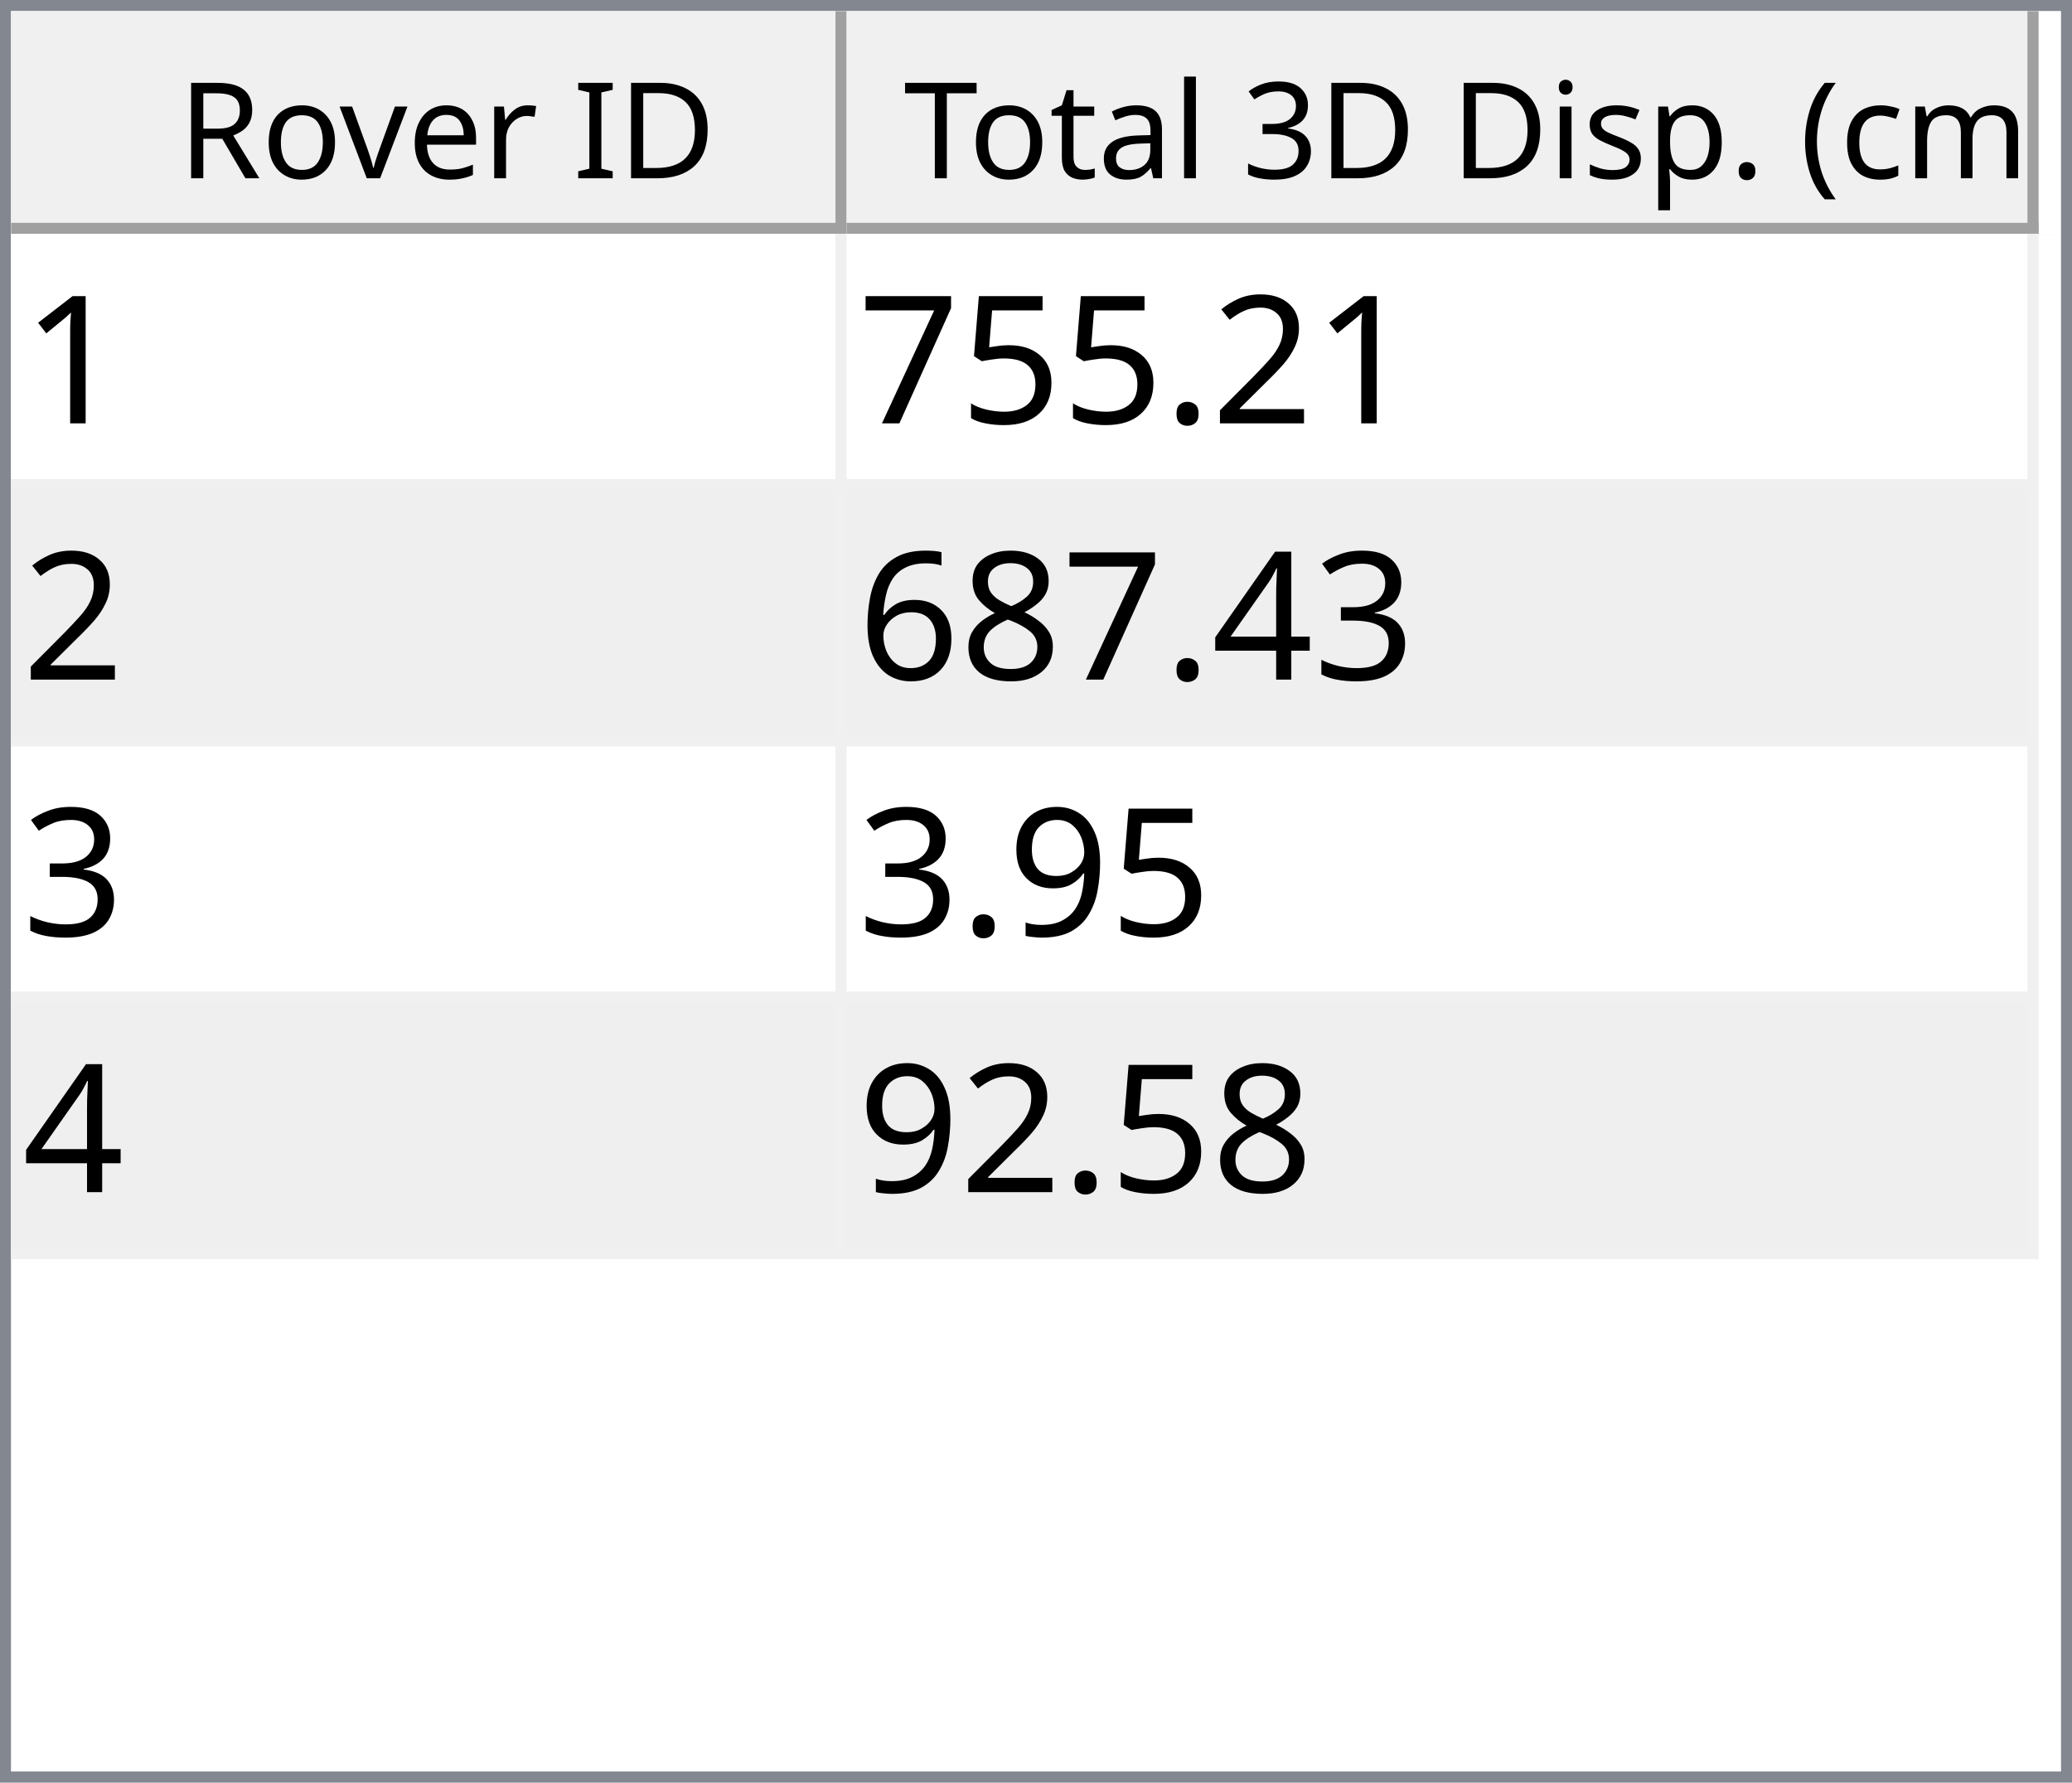
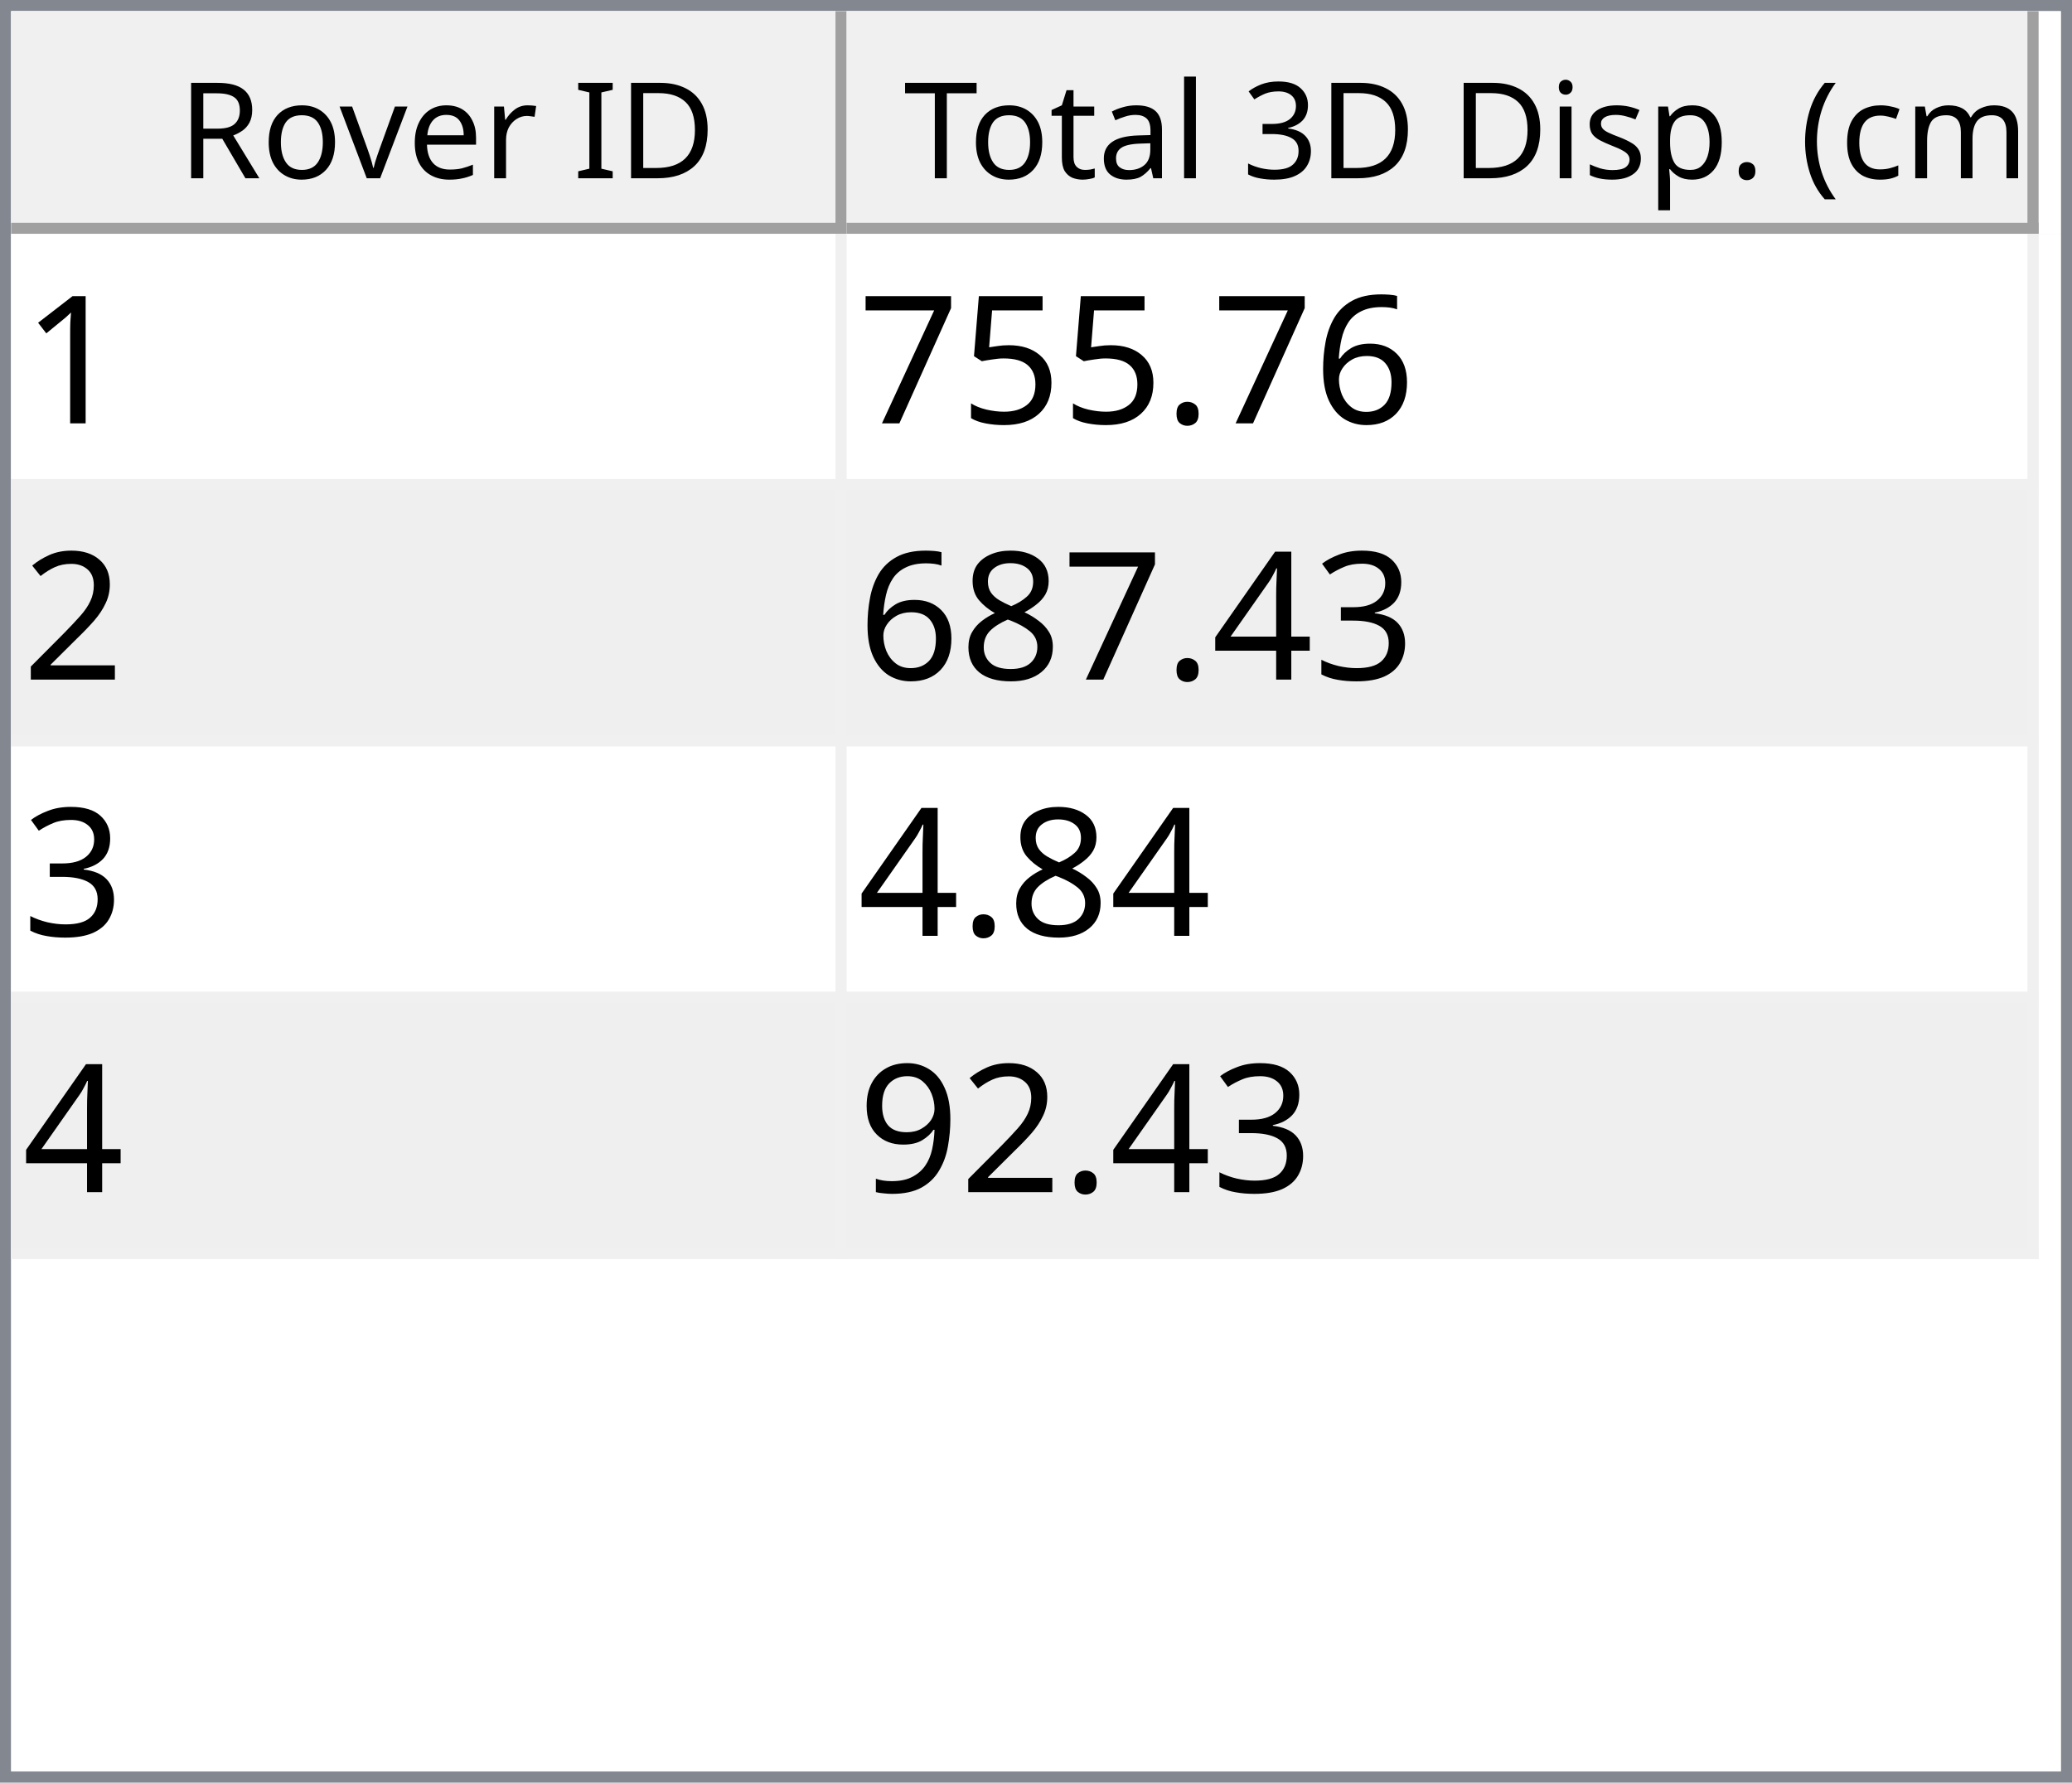
<svg xmlns="http://www.w3.org/2000/svg" style="fill-opacity:1; color-rendering:auto; color-interpolation:auto; text-rendering:auto; stroke:black; stroke-linecap:square; stroke-miterlimit:10; shape-rendering:auto; stroke-opacity:1; fill:black; stroke-dasharray:none; font-weight:normal; stroke-width:1; font-family:'Dialog'; font-style:normal; stroke-linejoin:miter; font-size:12px; stroke-dashoffset:0; image-rendering:auto;" width="186" height="160">
  <defs id="genericDefs" />
  <g>
    <defs id="defs1">
      <clipPath clipPathUnits="userSpaceOnUse" id="clipPath1">
        <path d="M0 0 L186 0 L186 160 L0 160 L0 0 Z" />
      </clipPath>
      <clipPath clipPathUnits="userSpaceOnUse" id="clipPath2">
        <path d="M0 0 L0 160 L186 160 L186 0 Z" />
      </clipPath>
      <clipPath clipPathUnits="userSpaceOnUse" id="clipPath3">
        <path d="M0 0 L0 20 L184 20 L184 0 Z" />
      </clipPath>
      <clipPath clipPathUnits="userSpaceOnUse" id="clipPath4">
        <path d="M0 0 L0 20 L75 20 L75 0 Z" />
      </clipPath>
      <clipPath clipPathUnits="userSpaceOnUse" id="clipPath5">
        <path d="M1 1 L1 19 L74 19 L74 1 Z" />
      </clipPath>
      <clipPath clipPathUnits="userSpaceOnUse" id="clipPath6">
        <path d="M0 0 L0 18 L73 18 L73 0 Z" />
      </clipPath>
      <clipPath clipPathUnits="userSpaceOnUse" id="clipPath7">
        <path d="M-0.5 -0.5 L-0.5 19.5 L74.5 19.5 L74.5 -0.5 Z" />
      </clipPath>
      <clipPath clipPathUnits="userSpaceOnUse" id="clipPath8">
        <path d="M0 0 L0 20 L107 20 L107 0 Z" />
      </clipPath>
      <clipPath clipPathUnits="userSpaceOnUse" id="clipPath9">
        <path d="M1 1 L1 19 L106 19 L106 1 Z" />
      </clipPath>
      <clipPath clipPathUnits="userSpaceOnUse" id="clipPath10">
        <path d="M0 0 L0 18 L105 18 L105 0 Z" />
      </clipPath>
      <clipPath clipPathUnits="userSpaceOnUse" id="clipPath11">
        <path d="M-0.5 -0.5 L-0.5 19.5 L106.5 19.5 L106.5 -0.5 Z" />
      </clipPath>
      <clipPath clipPathUnits="userSpaceOnUse" id="clipPath12">
        <path d="M0 0 L0 138 L184 138 L184 0 Z" />
      </clipPath>
      <clipPath clipPathUnits="userSpaceOnUse" id="clipPath13">
        <path d="M0 0 L0 92 L182 92 L182 0 Z" />
      </clipPath>
      <clipPath clipPathUnits="userSpaceOnUse" id="clipPath14">
        <path d="M-0.5 -0.5 L-0.5 91.5 L181.5 91.5 L181.5 -0.5 Z" />
      </clipPath>
      <clipPath clipPathUnits="userSpaceOnUse" id="clipPath15">
        <path d="M0 0 L0 22 L74 22 L74 0 Z" />
      </clipPath>
      <clipPath clipPathUnits="userSpaceOnUse" id="clipPath16">
        <path d="M0 0 L0 22 L106 22 L106 0 Z" />
      </clipPath>
      <font horiz-adv-x="64.551" id="font1">
        <font-face ascent="107.91" descent="25.098" units-per-em="100" style="font-style:normal; font-family:Segoe UI; font-weight:normal;" />
        <missing-glyph horiz-adv-x="64.551" d="M8.109 0 L8.109 68.266 L56.453 68.266 L56.453 0 L8.109 0 ZM15.328 7.234 L49.219 7.234 L49.219 61.031 L15.328 61.031 L15.328 7.234 Z" />
        <glyph unicode="D" horiz-adv-x="70.117" d="M9.188 0 L9.188 70.016 L28.516 70.016 Q65.531 70.016 65.531 35.891 Q65.531 19.672 55.25 9.836 Q44.969 0 27.734 0 L9.188 0 ZM17.391 62.594 L17.391 7.422 L27.828 7.422 Q41.609 7.422 49.273 14.797 Q56.938 22.172 56.938 35.688 Q56.938 62.594 28.328 62.594 L17.391 62.594 Z" />
        <glyph unicode="I" horiz-adv-x="26.611" d="M17.391 0 L9.188 0 L9.188 70.016 L17.391 70.016 L17.391 0 Z" />
        <glyph unicode=" " horiz-adv-x="27.393" d="" />
        <glyph unicode="r" horiz-adv-x="34.766" d="M34.188 41.891 Q32.078 43.5 28.125 43.5 Q23 43.5 19.555 38.672 Q16.109 33.844 16.109 25.484 L16.109 0 L8.109 0 L8.109 50 L16.109 50 L16.109 39.703 L16.312 39.703 Q18.016 44.969 21.531 47.922 Q25.047 50.875 29.391 50.875 Q32.516 50.875 34.188 50.203 L34.188 41.891 Z" />
        <glyph unicode="e" horiz-adv-x="52.295" d="M48.297 23 L12.984 23 Q13.188 14.656 17.484 10.109 Q21.781 5.562 29.297 5.562 Q37.75 5.562 44.828 11.141 L44.828 3.609 Q38.234 -1.172 27.391 -1.172 Q16.797 -1.172 10.742 5.641 Q4.688 12.453 4.688 24.812 Q4.688 36.469 11.305 43.82 Q17.922 51.172 27.734 51.172 Q37.547 51.172 42.922 44.828 Q48.297 38.484 48.297 27.203 L48.297 23 ZM40.094 29.781 Q40.047 36.719 36.75 40.578 Q33.453 44.438 27.594 44.438 Q21.922 44.438 17.969 40.383 Q14.016 36.328 13.094 29.781 L40.094 29.781 Z" />
        <glyph unicode="v" horiz-adv-x="47.9" d="M47.406 50 L27.484 0 L19.625 0 L0.688 50 L9.469 50 L22.172 13.672 Q23.578 9.672 23.922 6.688 L24.125 6.688 Q24.609 10.453 25.688 13.484 L38.969 50 L47.406 50 Z" />
        <glyph unicode="o" horiz-adv-x="58.594" d="M29 -1.172 Q17.922 -1.172 11.305 5.836 Q4.688 12.844 4.688 24.422 Q4.688 37.016 11.57 44.094 Q18.453 51.172 30.172 51.172 Q41.359 51.172 47.633 44.289 Q53.906 37.406 53.906 25.203 Q53.906 13.234 47.141 6.031 Q40.375 -1.172 29 -1.172 ZM29.594 44.438 Q21.875 44.438 17.383 39.188 Q12.891 33.938 12.891 24.703 Q12.891 15.828 17.43 10.695 Q21.969 5.562 29.594 5.562 Q37.359 5.562 41.531 10.594 Q45.703 15.625 45.703 24.906 Q45.703 34.281 41.531 39.359 Q37.359 44.438 29.594 44.438 Z" />
        <glyph unicode="R" horiz-adv-x="59.814" d="M59.375 0 L49.609 0 L37.891 19.625 Q36.281 22.359 34.766 24.289 Q33.25 26.219 31.664 27.438 Q30.078 28.656 28.25 29.219 Q26.422 29.781 24.125 29.781 L17.391 29.781 L17.391 0 L9.188 0 L9.188 70.016 L30.078 70.016 Q34.672 70.016 38.555 68.867 Q42.438 67.719 45.289 65.375 Q48.141 63.031 49.758 59.547 Q51.375 56.062 51.375 51.375 Q51.375 47.703 50.273 44.656 Q49.172 41.609 47.148 39.211 Q45.125 36.812 42.266 35.133 Q39.406 33.453 35.844 32.516 L35.844 32.328 Q37.594 31.547 38.891 30.547 Q40.188 29.547 41.359 28.18 Q42.531 26.812 43.68 25.078 Q44.828 23.344 46.234 21.047 L59.375 0 ZM17.391 62.594 L17.391 37.203 L28.516 37.203 Q31.594 37.203 34.203 38.133 Q36.812 39.062 38.719 40.797 Q40.625 42.531 41.703 45.047 Q42.781 47.562 42.781 50.688 Q42.781 56.297 39.141 59.445 Q35.5 62.594 28.609 62.594 L17.391 62.594 Z" />
        <glyph unicode=")" horiz-adv-x="30.176" d="M8.297 -15.922 L1.172 -15.922 Q16.406 2.344 16.406 26.812 Q16.406 51.469 1.078 70.016 L8.297 70.016 Q23.531 52.156 23.531 26.703 Q23.531 1.375 8.297 -15.922 Z" />
        <glyph unicode="m" horiz-adv-x="86.133" d="M79.109 0 L71.094 0 L71.094 28.719 Q71.094 37.016 68.531 40.727 Q65.969 44.438 59.906 44.438 Q54.781 44.438 51.195 39.75 Q47.609 35.062 47.609 28.516 L47.609 0 L39.594 0 L39.594 29.688 Q39.594 44.438 28.219 44.438 Q22.953 44.438 19.531 40.016 Q16.109 35.594 16.109 28.516 L16.109 0 L8.109 0 L8.109 50 L16.109 50 L16.109 42.094 L16.312 42.094 Q21.625 51.172 31.844 51.172 Q36.969 51.172 40.773 48.312 Q44.578 45.453 46 40.828 Q51.562 51.172 62.594 51.172 Q79.109 51.172 79.109 30.812 L79.109 0 Z" />
        <glyph unicode="c" horiz-adv-x="46.191" d="M42.188 2.297 Q36.422 -1.172 28.516 -1.172 Q17.828 -1.172 11.258 5.789 Q4.688 12.75 4.688 23.828 Q4.688 36.188 11.766 43.68 Q18.844 51.172 30.672 51.172 Q37.25 51.172 42.281 48.734 L42.281 40.531 Q36.719 44.438 30.375 44.438 Q22.703 44.438 17.797 38.945 Q12.891 33.453 12.891 24.516 Q12.891 15.719 17.508 10.641 Q22.125 5.562 29.891 5.562 Q36.422 5.562 42.188 9.906 L42.188 2.297 Z" />
        <glyph unicode="(" horiz-adv-x="30.176" d="M29.109 -15.922 L21.969 -15.922 Q6.844 1.375 6.844 26.703 Q6.844 52.156 21.969 70.016 L29.203 70.016 Q13.875 51.469 13.875 26.812 Q13.875 2.344 29.109 -15.922 Z" />
        <glyph unicode="." horiz-adv-x="21.68" d="M10.891 -1.078 Q8.641 -1.078 7.055 0.539 Q5.469 2.156 5.469 4.391 Q5.469 6.641 7.055 8.273 Q8.641 9.906 10.891 9.906 Q13.188 9.906 14.797 8.273 Q16.406 6.641 16.406 4.391 Q16.406 2.156 14.797 0.539 Q13.188 -1.078 10.891 -1.078 Z" />
        <glyph unicode="p" horiz-adv-x="58.789" d="M16.312 7.234 L16.109 7.234 L16.109 -23 L8.109 -23 L8.109 50 L16.109 50 L16.109 41.219 L16.312 41.219 Q22.219 51.172 33.594 51.172 Q43.266 51.172 48.688 44.461 Q54.109 37.75 54.109 26.469 Q54.109 13.922 48 6.375 Q41.891 -1.172 31.297 -1.172 Q21.578 -1.172 16.312 7.234 ZM16.109 27.391 L16.109 20.406 Q16.109 14.203 20.141 9.883 Q24.172 5.562 30.375 5.562 Q37.641 5.562 41.773 11.133 Q45.906 16.703 45.906 26.609 Q45.906 34.969 42.047 39.703 Q38.188 44.438 31.594 44.438 Q24.609 44.438 20.359 39.578 Q16.109 34.719 16.109 27.391 Z" />
        <glyph unicode="s" horiz-adv-x="42.432" d="M5.078 1.812 L5.078 10.406 Q11.625 5.562 19.484 5.562 Q30.031 5.562 30.031 12.594 Q30.031 14.594 29.125 15.992 Q28.219 17.391 26.68 18.461 Q25.141 19.531 23.07 20.383 Q21 21.234 18.609 22.172 Q15.281 23.484 12.766 24.828 Q10.25 26.172 8.57 27.859 Q6.891 29.547 6.031 31.695 Q5.172 33.844 5.172 36.719 Q5.172 40.234 6.789 42.945 Q8.406 45.656 11.086 47.484 Q13.766 49.312 17.211 50.242 Q20.656 51.172 24.312 51.172 Q30.812 51.172 35.938 48.922 L35.938 40.828 Q30.422 44.438 23.25 44.438 Q21 44.438 19.195 43.922 Q17.391 43.406 16.094 42.477 Q14.797 41.547 14.086 40.258 Q13.375 38.969 13.375 37.406 Q13.375 35.453 14.086 34.133 Q14.797 32.812 16.164 31.789 Q17.531 30.766 19.484 29.938 Q21.438 29.109 23.922 28.125 Q27.25 26.859 29.883 25.516 Q32.516 24.172 34.375 22.484 Q36.234 20.797 37.234 18.602 Q38.234 16.406 38.234 13.375 Q38.234 9.672 36.602 6.938 Q34.969 4.203 32.234 2.398 Q29.5 0.594 25.93 -0.289 Q22.359 -1.172 18.453 -1.172 Q10.75 -1.172 5.078 1.812 Z" />
        <glyph unicode="i" horiz-adv-x="24.219" d="M12.203 62.703 Q10.062 62.703 8.547 64.164 Q7.031 65.625 7.031 67.875 Q7.031 70.125 8.547 71.609 Q10.062 73.094 12.203 73.094 Q14.406 73.094 15.945 71.609 Q17.484 70.125 17.484 67.875 Q17.484 65.719 15.945 64.211 Q14.406 62.703 12.203 62.703 ZM16.109 0 L8.109 0 L8.109 50 L16.109 50 L16.109 0 Z" />
        <glyph unicode="3" horiz-adv-x="53.906" d="M46.531 19.828 Q46.531 15.094 44.75 11.211 Q42.969 7.328 39.719 4.57 Q36.469 1.812 31.93 0.297 Q27.391 -1.219 21.922 -1.219 Q11.922 -1.219 6 2.594 L6 11.188 Q13.094 5.609 22.219 5.609 Q25.875 5.609 28.828 6.539 Q31.781 7.469 33.906 9.227 Q36.031 10.984 37.18 13.477 Q38.328 15.969 38.328 19.094 Q38.328 32.812 18.797 32.812 L12.984 32.812 L12.984 39.594 L18.5 39.594 Q35.797 39.594 35.797 52.484 Q35.797 64.406 22.609 64.406 Q15.188 64.406 8.688 59.422 L8.688 67.188 Q15.375 71.188 24.609 71.188 Q29 71.188 32.57 69.969 Q36.141 68.75 38.68 66.555 Q41.219 64.359 42.609 61.281 Q44 58.203 44 54.5 Q44 40.672 30.031 36.719 L30.031 36.531 Q33.594 36.141 36.625 34.797 Q39.656 33.453 41.852 31.305 Q44.047 29.156 45.289 26.25 Q46.531 23.344 46.531 19.828 Z" />
        <glyph unicode="l" horiz-adv-x="24.219" d="M16.109 0 L8.109 0 L8.109 74.031 L16.109 74.031 L16.109 0 Z" />
        <glyph unicode="a" horiz-adv-x="50.879" d="M43.891 0 L35.891 0 L35.891 7.812 L35.688 7.812 Q30.469 -1.172 20.312 -1.172 Q12.844 -1.172 8.617 2.781 Q4.391 6.734 4.391 13.281 Q4.391 27.297 20.906 29.594 L35.891 31.688 Q35.891 44.438 25.594 44.438 Q16.547 44.438 9.281 38.281 L9.281 46.484 Q16.656 51.172 26.266 51.172 Q43.891 51.172 43.891 32.516 L43.891 0 ZM35.891 25.297 L23.828 23.641 Q18.266 22.859 15.43 20.875 Q12.594 18.891 12.594 13.875 Q12.594 10.203 15.211 7.883 Q17.828 5.562 22.172 5.562 Q28.125 5.562 32.008 9.742 Q35.891 13.922 35.891 20.312 L35.891 25.297 Z" />
        <glyph unicode="t" horiz-adv-x="33.887" d="M31.297 0.484 Q28.469 -1.078 23.828 -1.078 Q10.688 -1.078 10.688 13.578 L10.688 43.172 L2.094 43.172 L2.094 50 L10.688 50 L10.688 62.203 L18.703 64.797 L18.703 50 L31.297 50 L31.297 43.172 L18.703 43.172 L18.703 14.984 Q18.703 9.969 20.414 7.82 Q22.125 5.672 26.078 5.672 Q29.109 5.672 31.297 7.328 L31.297 0.484 Z" />
        <glyph unicode="T" horiz-adv-x="52.393" d="M50.594 62.594 L30.375 62.594 L30.375 0 L22.172 0 L22.172 62.594 L2 62.594 L2 70.016 L50.594 70.016 L50.594 62.594 Z" />
      </font>
      <font horiz-adv-x="75.0" id="font2">
        <font-face ascent="100.537" descent="21.973" units-per-em="100" style="font-style:normal; font-family:sans-serif; font-weight:normal;" />
        <missing-glyph horiz-adv-x="75.0" d="M12.5 0 L12.5 62.5 L62.5 62.5 L62.5 0 L12.5 0 ZM14.062 1.562 L60.938 1.562 L60.938 60.938 L14.062 60.938 L14.062 1.562 Z" />
        <glyph unicode="1" horiz-adv-x="55.615" d="M37.25 0 L28.469 0 L28.469 56 Q25.297 52.984 20.141 49.953 Q14.984 46.922 10.891 45.406 L10.891 53.906 Q18.266 57.375 23.781 62.305 Q29.297 67.234 31.594 71.875 L37.25 71.875 L37.25 0 Z" />
-         <glyph unicode="2" horiz-adv-x="55.615" d="M50.344 8.453 L50.344 0 L3.031 0 Q2.938 3.172 4.047 6.109 Q5.859 10.938 9.836 15.625 Q13.812 20.312 21.344 26.469 Q33.016 36.031 37.117 41.625 Q41.219 47.219 41.219 52.203 Q41.219 57.422 37.477 61.008 Q33.734 64.594 27.734 64.594 Q21.391 64.594 17.578 60.789 Q13.766 56.984 13.719 50.25 L4.688 51.172 Q5.609 61.281 11.664 66.578 Q17.719 71.875 27.938 71.875 Q38.234 71.875 44.242 66.164 Q50.25 60.453 50.25 52 Q50.25 47.703 48.492 43.555 Q46.734 39.406 42.656 34.812 Q38.578 30.219 29.109 22.219 Q21.188 15.578 18.945 13.211 Q16.703 10.844 15.234 8.453 L50.344 8.453 Z" />
+         <glyph unicode="6" horiz-adv-x="55.615" d="M49.75 54.047 L41.016 53.375 Q39.844 58.547 37.703 60.891 Q34.125 64.656 28.906 64.656 Q24.703 64.656 21.531 62.312 Q17.391 59.281 14.992 53.469 Q12.594 47.656 12.5 36.922 Q15.672 41.75 20.266 44.094 Q24.859 46.438 29.891 46.438 Q38.672 46.438 44.852 39.969 Q51.031 33.5 51.031 23.25 Q51.031 16.5 48.125 10.719 Q45.219 4.938 40.141 1.859 Q35.062 -1.219 28.609 -1.219 Q17.625 -1.219 10.695 6.859 Q3.766 14.938 3.766 33.5 Q3.766 54.25 11.422 63.672 Q18.109 71.875 29.438 71.875 Q37.891 71.875 43.289 67.141 Q48.688 62.406 49.75 54.047 ZM13.875 23.188 Q13.875 18.656 15.797 14.508 Q17.719 10.359 21.188 8.18 Q24.656 6 28.469 6 Q34.031 6 38.039 10.492 Q42.047 14.984 42.047 22.703 Q42.047 30.125 38.086 34.398 Q34.125 38.672 28.125 38.672 Q22.172 38.672 18.023 34.398 Q13.875 30.125 13.875 23.188 Z" />
        <glyph unicode="." horiz-adv-x="27.783" d="M9.078 0 L9.078 10.016 L19.094 10.016 L19.094 0 L9.078 0 Z" />
        <glyph unicode="5" horiz-adv-x="55.615" d="M4.156 18.75 L13.375 19.531 Q14.406 12.797 18.141 9.398 Q21.875 6 27.156 6 Q33.5 6 37.891 10.789 Q42.281 15.578 42.281 23.484 Q42.281 31 38.062 35.352 Q33.844 39.703 27 39.703 Q22.75 39.703 19.336 37.773 Q15.922 35.844 13.969 32.766 L5.719 33.844 L12.641 70.609 L48.25 70.609 L48.25 62.203 L19.672 62.203 L15.828 42.969 Q22.266 47.469 29.344 47.469 Q38.719 47.469 45.164 40.969 Q51.609 34.469 51.609 24.266 Q51.609 14.547 45.953 7.469 Q39.062 -1.219 27.156 -1.219 Q17.391 -1.219 11.211 4.25 Q5.031 9.719 4.156 18.75 Z" />
        <glyph unicode="7" horiz-adv-x="55.615" d="M4.734 62.203 L4.734 70.656 L51.078 70.656 L51.078 63.812 Q44.234 56.547 37.523 44.484 Q30.812 32.422 27.156 19.672 Q24.516 10.688 23.781 0 L14.75 0 Q14.891 8.453 18.062 20.414 Q21.234 32.375 27.172 43.484 Q33.109 54.594 39.797 62.203 L4.734 62.203 Z" />
+         <glyph unicode="2" horiz-adv-x="55.615" d="M50.344 8.453 L50.344 0 L3.031 0 Q2.938 3.172 4.047 6.109 Q5.859 10.938 9.836 15.625 Q13.812 20.312 21.344 26.469 Q33.016 36.031 37.117 41.625 Q41.219 47.219 41.219 52.203 Q41.219 57.422 37.477 61.008 Q33.734 64.594 27.734 64.594 Q21.391 64.594 17.578 60.789 Q13.766 56.984 13.719 50.25 L4.688 51.172 Q5.609 61.281 11.664 66.578 Q17.719 71.875 27.938 71.875 Q38.234 71.875 44.242 66.164 Q50.25 60.453 50.25 52 Q50.25 47.703 48.492 43.555 Q46.734 39.406 42.656 34.812 Q38.578 30.219 29.109 22.219 Q21.188 15.578 18.945 13.211 Q16.703 10.844 15.234 8.453 L50.344 8.453 Z" />
        <glyph unicode="3" horiz-adv-x="55.615" d="M4.203 18.891 L12.984 20.062 Q14.5 12.594 18.141 9.297 Q21.781 6 27 6 Q33.203 6 37.477 10.297 Q41.75 14.594 41.75 20.953 Q41.75 27 37.797 30.93 Q33.844 34.859 27.734 34.859 Q25.25 34.859 21.531 33.891 L22.516 41.609 Q23.391 41.5 23.922 41.5 Q29.547 41.5 34.039 44.43 Q38.531 47.359 38.531 53.469 Q38.531 58.297 35.258 61.477 Q31.984 64.656 26.812 64.656 Q21.688 64.656 18.266 61.43 Q14.844 58.203 13.875 51.766 L5.078 53.328 Q6.688 62.156 12.398 67.016 Q18.109 71.875 26.609 71.875 Q32.469 71.875 37.398 69.359 Q42.328 66.844 44.945 62.5 Q47.562 58.156 47.562 53.266 Q47.562 48.641 45.07 44.828 Q42.578 41.016 37.703 38.766 Q44.047 37.312 47.562 32.695 Q51.078 28.078 51.078 21.141 Q51.078 11.766 44.242 5.25 Q37.406 -1.266 26.953 -1.266 Q17.531 -1.266 11.305 4.352 Q5.078 9.969 4.203 18.891 Z" />
        <glyph unicode="4" horiz-adv-x="55.615" d="M32.328 0 L32.328 17.141 L1.266 17.141 L1.266 25.203 L33.938 71.578 L41.109 71.578 L41.109 25.203 L50.781 25.203 L50.781 17.141 L41.109 17.141 L41.109 0 L32.328 0 ZM32.328 25.203 L32.328 57.469 L9.906 25.203 L32.328 25.203 Z" />
        <glyph unicode="8" horiz-adv-x="55.615" d="M17.672 38.812 Q12.203 40.828 9.57 44.539 Q6.938 48.25 6.938 53.422 Q6.938 61.234 12.555 66.555 Q18.172 71.875 27.484 71.875 Q36.859 71.875 42.578 66.43 Q48.297 60.984 48.297 53.172 Q48.297 48.188 45.68 44.508 Q43.062 40.828 37.75 38.812 Q44.344 36.672 47.781 31.883 Q51.219 27.094 51.219 20.453 Q51.219 11.281 44.727 5.031 Q38.234 -1.219 27.641 -1.219 Q17.047 -1.219 10.547 5.055 Q4.047 11.328 4.047 20.703 Q4.047 27.688 7.594 32.398 Q11.141 37.109 17.672 38.812 ZM15.922 53.719 Q15.922 48.641 19.195 45.414 Q22.469 42.188 27.688 42.188 Q32.766 42.188 36.016 45.383 Q39.266 48.578 39.266 53.219 Q39.266 58.062 35.914 61.359 Q32.562 64.656 27.594 64.656 Q22.562 64.656 19.242 61.43 Q15.922 58.203 15.922 53.719 ZM13.094 20.656 Q13.094 16.891 14.875 13.375 Q16.656 9.859 20.172 7.93 Q23.688 6 27.734 6 Q34.031 6 38.133 10.055 Q42.234 14.109 42.234 20.359 Q42.234 26.703 38.016 30.859 Q33.797 35.016 27.438 35.016 Q21.234 35.016 17.164 30.914 Q13.094 26.812 13.094 20.656 Z" />
-         <glyph unicode="6" horiz-adv-x="55.615" d="M49.75 54.047 L41.016 53.375 Q39.844 58.547 37.703 60.891 Q34.125 64.656 28.906 64.656 Q24.703 64.656 21.531 62.312 Q17.391 59.281 14.992 53.469 Q12.594 47.656 12.5 36.922 Q15.672 41.75 20.266 44.094 Q24.859 46.438 29.891 46.438 Q38.672 46.438 44.852 39.969 Q51.031 33.5 51.031 23.25 Q51.031 16.5 48.125 10.719 Q45.219 4.938 40.141 1.859 Q35.062 -1.219 28.609 -1.219 Q17.625 -1.219 10.695 6.859 Q3.766 14.938 3.766 33.5 Q3.766 54.25 11.422 63.672 Q18.109 71.875 29.438 71.875 Q37.891 71.875 43.289 67.141 Q48.688 62.406 49.75 54.047 ZM13.875 23.188 Q13.875 18.656 15.797 14.508 Q17.719 10.359 21.188 8.18 Q24.656 6 28.469 6 Q34.031 6 38.039 10.492 Q42.047 14.984 42.047 22.703 Q42.047 30.125 38.086 34.398 Q34.125 38.672 28.125 38.672 Q22.172 38.672 18.023 34.398 Q13.875 30.125 13.875 23.188 Z" />
        <glyph unicode="9" horiz-adv-x="55.615" d="M5.469 16.547 L13.922 17.328 Q14.984 11.375 18.016 8.688 Q21.047 6 25.781 6 Q29.828 6 32.883 7.859 Q35.938 9.719 37.891 12.82 Q39.844 15.922 41.164 21.195 Q42.484 26.469 42.484 31.938 Q42.484 32.516 42.438 33.688 Q39.797 29.5 35.234 26.883 Q30.672 24.266 25.344 24.266 Q16.453 24.266 10.305 30.711 Q4.156 37.156 4.156 47.703 Q4.156 58.594 10.578 65.234 Q17 71.875 26.656 71.875 Q33.641 71.875 39.43 68.117 Q45.219 64.359 48.219 57.398 Q51.219 50.438 51.219 37.25 Q51.219 23.531 48.242 15.406 Q45.266 7.281 39.383 3.031 Q33.5 -1.219 25.594 -1.219 Q17.188 -1.219 11.867 3.445 Q6.547 8.109 5.469 16.547 ZM41.453 48.141 Q41.453 55.719 37.43 60.156 Q33.406 64.594 27.734 64.594 Q21.875 64.594 17.531 59.812 Q13.188 55.031 13.188 47.406 Q13.188 40.578 17.312 36.305 Q21.438 32.031 27.484 32.031 Q33.594 32.031 37.523 36.305 Q41.453 40.578 41.453 48.141 Z" />
      </font>
    </defs>
    <g style="fill:white; stroke:white;">
      <rect x="0" y="0" width="186" style="clip-path:url(#clipPath1); stroke:none;" height="160" />
    </g>
    <g style="fill:white; text-rendering:optimizeSpeed; color-rendering:optimizeSpeed; image-rendering:optimizeSpeed; shape-rendering:crispEdges; stroke:white; color-interpolation:sRGB;">
      <rect x="0" width="186" height="160" y="0" style="stroke:none;" />
      <path style="stroke:none;" d="M0 160 L186 160 L186 0 L0 0 Z" />
    </g>
    <g style="fill:rgb(240,240,240); font-family:'Segoe UI'; stroke:rgb(240,240,240);">
      <rect x="0" y="0" width="186" style="clip-path:url(#clipPath2); stroke:none;" height="160" />
    </g>
    <g style="fill:rgb(130,135,144); font-family:'Segoe UI'; stroke:rgb(130,135,144);">
      <path d="M0 0 L186 0 L186 160 L0 160 L0 0 ZM1 1 L185 1 L185 159 L1 159 L1 1 Z" style="fill-rule:evenodd; clip-path:url(#clipPath2); stroke:none;" />
    </g>
    <g style="fill:white; font-family:'Segoe UI'; stroke:white;" transform="translate(1,1)">
      <rect x="0" y="0" width="184" style="clip-path:url(#clipPath3); stroke:none;" height="20" />
    </g>
    <g style="fill:rgb(240,240,240); font-family:'Segoe UI'; stroke:rgb(240,240,240);" transform="translate(1,1)">
      <rect x="0" y="0" width="75" style="clip-path:url(#clipPath4); stroke:none;" height="20" />
    </g>
    <g style="font-family:'Segoe UI';" transform="translate(2,2)">
      <text x="14" xml:space="preserve" y="14" style="clip-path:url(#clipPath6); stroke:none;">Rover ID</text>
    </g>
    <g style="fill:rgb(160,160,160); font-family:'Segoe UI'; stroke:rgb(160,160,160); stroke-linejoin:bevel;" transform="translate(1.5,1.5)">
      <line x1="74" x2="74" y1="0" style="fill:none; clip-path:url(#clipPath7);" y2="19" />
    </g>
    <g style="fill:rgb(160,160,160); font-family:'Segoe UI'; stroke:rgb(160,160,160); stroke-linejoin:bevel;" transform="matrix(1,0,0,1,1,1) translate(0.5,0.5)">
      <line x1="0" x2="74" y1="19" style="fill:none; clip-path:url(#clipPath7);" y2="19" />
    </g>
    <g style="fill:rgb(240,240,240); font-family:'Segoe UI'; stroke:rgb(240,240,240);" transform="translate(76,1)">
      <rect x="0" y="0" width="107" style="clip-path:url(#clipPath8); stroke:none;" height="20" />
    </g>
    <g style="font-family:'Segoe UI';" transform="translate(77,2)">
      <text x="1" xml:space="preserve" y="14" style="clip-path:url(#clipPath10); stroke:none;"> Total 3D Disp. (cm)</text>
    </g>
    <g style="fill:rgb(160,160,160); font-family:'Segoe UI'; stroke:rgb(160,160,160); stroke-linejoin:bevel;" transform="translate(76.5,1.5)">
      <line x1="106" x2="106" y1="0" style="fill:none; clip-path:url(#clipPath11);" y2="19" />
    </g>
    <g style="fill:rgb(160,160,160); font-family:'Segoe UI'; stroke:rgb(160,160,160); stroke-linejoin:bevel;" transform="matrix(1,0,0,1,76,1) translate(0.5,0.5)">
      <line x1="0" x2="106" y1="19" style="fill:none; clip-path:url(#clipPath11);" y2="19" />
    </g>
    <g style="fill:white; font-family:'Segoe UI'; stroke:white;" transform="translate(1,21)">
      <rect x="0" y="0" width="184" style="clip-path:url(#clipPath12); stroke:none;" height="138" />
    </g>
    <g style="fill:rgb(240,240,240); font-size:16px; font-family:sans-serif; stroke:rgb(240,240,240);" transform="translate(1,21)">
      <rect x="0" y="0" width="182" style="clip-path:url(#clipPath13); stroke:none;" height="92" />
      <line transform="translate(0.5,0.5)" x1="0" x2="181" y1="22" style="clip-path:url(#clipPath14); fill:none; stroke-linejoin:bevel;" y2="22" />
    </g>
    <g transform="matrix(1,0,0,1,1,21) translate(0.5,0.5)" style="fill:rgb(240,240,240); font-size:16px; font-family:sans-serif; stroke:rgb(240,240,240); stroke-linejoin:bevel;">
      <line x1="0" x2="181" y1="45" style="fill:none; clip-path:url(#clipPath14);" y2="45" />
    </g>
    <g transform="matrix(1,0,0,1,1,21) translate(0.5,0.5)" style="fill:rgb(240,240,240); font-size:16px; font-family:sans-serif; stroke:rgb(240,240,240); stroke-linejoin:bevel;">
      <line x1="0" x2="181" y1="68" style="fill:none; clip-path:url(#clipPath14);" y2="68" />
    </g>
    <g transform="matrix(1,0,0,1,1,21) translate(0.5,0.5)" style="fill:rgb(240,240,240); font-size:16px; font-family:sans-serif; stroke:rgb(240,240,240); stroke-linejoin:bevel;">
      <line x1="0" x2="181" y1="91" style="fill:none; clip-path:url(#clipPath14);" y2="91" />
    </g>
    <g transform="matrix(1,0,0,1,1,21) translate(0.5,0.5)" style="fill:rgb(240,240,240); font-size:16px; font-family:sans-serif; stroke:rgb(240,240,240); stroke-linejoin:bevel;">
      <line x1="74" x2="74" y1="0" style="fill:none; clip-path:url(#clipPath14);" y2="91" />
    </g>
    <g transform="matrix(1,0,0,1,1,21) translate(0.5,0.5)" style="fill:rgb(240,240,240); font-size:16px; font-family:sans-serif; stroke:rgb(240,240,240); stroke-linejoin:bevel;">
      <line x1="181" x2="181" y1="0" style="fill:none; clip-path:url(#clipPath14);" y2="91" />
    </g>
    <g style="fill:white; font-size:16px; font-family:sans-serif; stroke:white;" transform="matrix(1,0,0,1,1,21)">
      <rect x="0" y="0" width="74" style="clip-path:url(#clipPath15); stroke:none;" height="22" />
      <text x="1" y="17" style="fill:black; clip-path:url(#clipPath15); stroke:none;" xml:space="preserve">1</text>
    </g>
    <g style="fill:white; font-size:16px; font-family:sans-serif; stroke:white;" transform="matrix(1,0,0,1,1,21) translate(75,0)">
      <rect x="0" y="0" width="106" style="clip-path:url(#clipPath16); stroke:none;" height="22" />
-       <text x="1" y="17" style="fill:black; clip-path:url(#clipPath16); stroke:none;" xml:space="preserve">755.21</text>
+       <text x="1" y="17" style="fill:black; clip-path:url(#clipPath16); stroke:none;" xml:space="preserve">755.76</text>
    </g>
    <g style="fill:rgb(239,239,239); font-size:16px; font-family:sans-serif; stroke:rgb(239,239,239);" transform="matrix(1,0,0,1,1,21) translate(0,23)">
      <rect x="0" y="0" width="74" style="clip-path:url(#clipPath15); stroke:none;" height="22" />
      <text x="1" y="17" style="fill:black; clip-path:url(#clipPath15); stroke:none;" xml:space="preserve">2</text>
    </g>
    <g style="fill:rgb(239,239,239); font-size:16px; font-family:sans-serif; stroke:rgb(239,239,239);" transform="matrix(1,0,0,1,1,21) translate(75,23)">
      <rect x="0" y="0" width="106" style="clip-path:url(#clipPath16); stroke:none;" height="22" />
      <text x="1" y="17" style="fill:black; clip-path:url(#clipPath16); stroke:none;" xml:space="preserve">687.43</text>
    </g>
    <g style="fill:white; font-size:16px; font-family:sans-serif; stroke:white;" transform="matrix(1,0,0,1,1,21) translate(0,46)">
      <rect x="0" y="0" width="74" style="clip-path:url(#clipPath15); stroke:none;" height="22" />
      <text x="1" y="17" style="fill:black; clip-path:url(#clipPath15); stroke:none;" xml:space="preserve">3</text>
    </g>
    <g style="fill:white; font-size:16px; font-family:sans-serif; stroke:white;" transform="matrix(1,0,0,1,1,21) translate(75,46)">
      <rect x="0" y="0" width="106" style="clip-path:url(#clipPath16); stroke:none;" height="22" />
-       <text x="1" y="17" style="fill:black; clip-path:url(#clipPath16); stroke:none;" xml:space="preserve">3.95</text>
+       <text x="1" y="17" style="fill:black; clip-path:url(#clipPath16); stroke:none;" xml:space="preserve">4.84</text>
    </g>
    <g style="fill:rgb(239,239,239); font-size:16px; font-family:sans-serif; stroke:rgb(239,239,239);" transform="matrix(1,0,0,1,1,21) translate(0,69)">
      <rect x="0" y="0" width="74" style="clip-path:url(#clipPath15); stroke:none;" height="22" />
      <text x="1" y="17" style="fill:black; clip-path:url(#clipPath15); stroke:none;" xml:space="preserve">4</text>
    </g>
    <g style="fill:rgb(239,239,239); font-size:16px; font-family:sans-serif; stroke:rgb(239,239,239);" transform="matrix(1,0,0,1,1,21) translate(75,69)">
      <rect x="0" y="0" width="106" style="clip-path:url(#clipPath16); stroke:none;" height="22" />
-       <text x="1" y="17" style="fill:black; clip-path:url(#clipPath16); stroke:none;" xml:space="preserve">92.58</text>
+       <text x="1" y="17" style="fill:black; clip-path:url(#clipPath16); stroke:none;" xml:space="preserve">92.43</text>
    </g>
  </g>
</svg>
